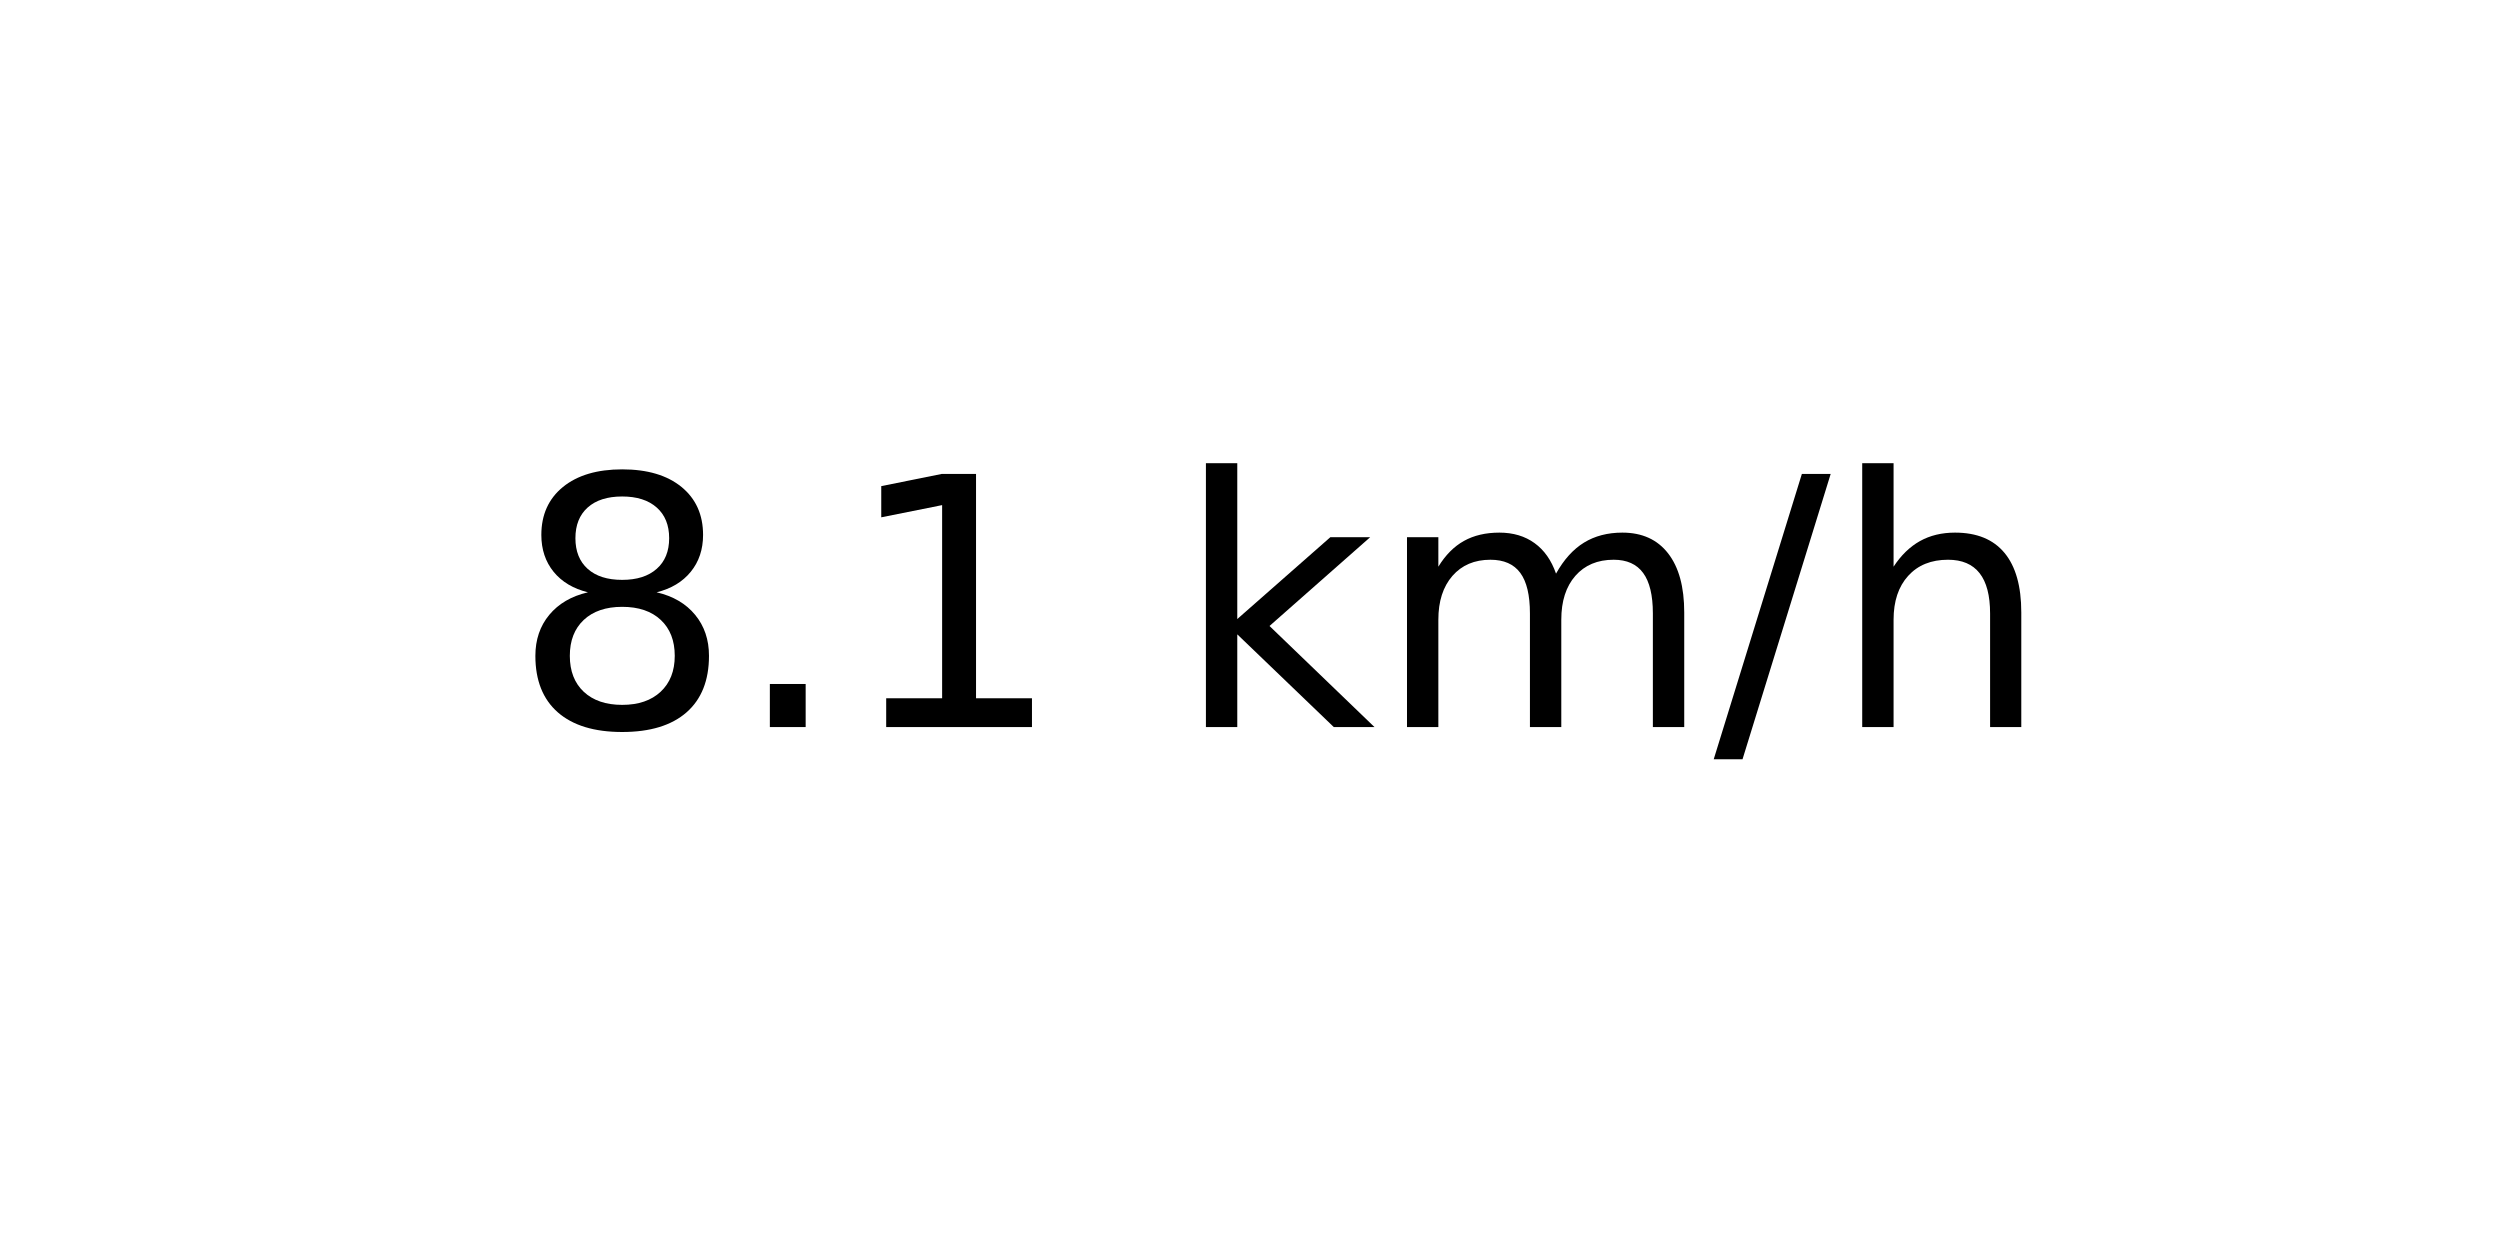
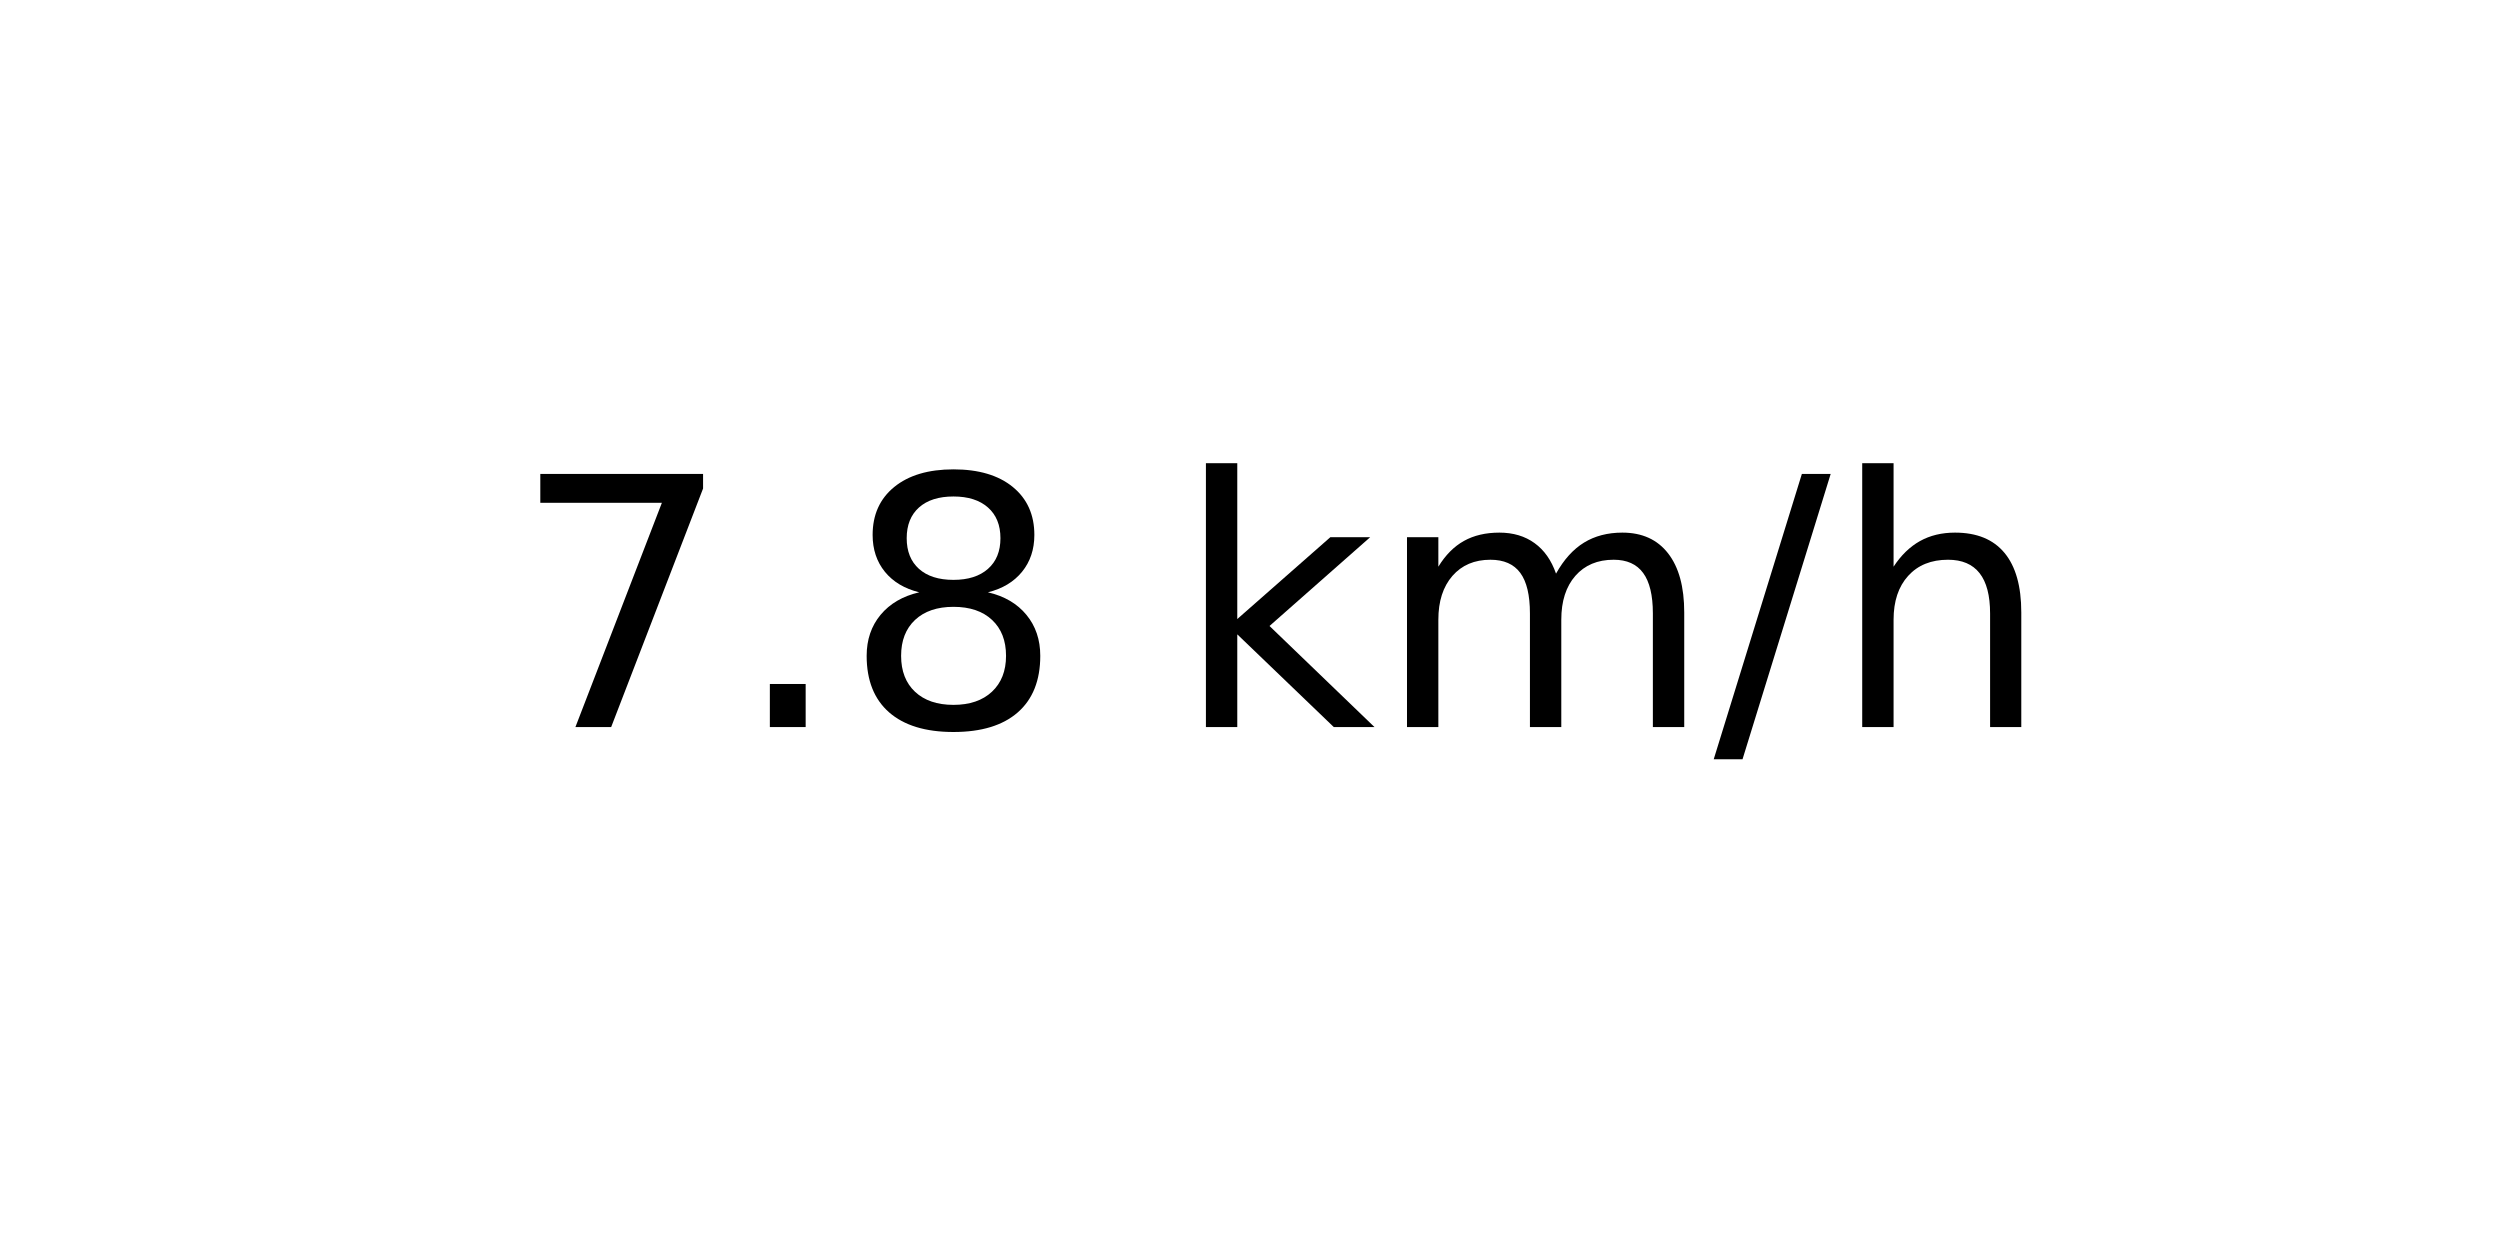
<svg xmlns="http://www.w3.org/2000/svg" xmlns:xlink="http://www.w3.org/1999/xlink" width="72pt" height="36pt" viewBox="0 0 72 36" version="1.1">
  <defs>
    <style type="text/css">*{stroke-linejoin: round; stroke-linecap: butt}</style>
  </defs>
  <g id="figure_1">
    <g id="axes_1">
      <g id="text_1">
        <g transform="translate(14.74062 20.93937) scale(0.1 -0.1)">
          <defs>
+             <path id="DejaVuSans-37" d="M 525 4666  L 3525 4666  L 3525 4397  L 1831 0  L 1172 0  L 2766 4134  L 525 4134  L 525 4666  z " transform="scale(0.015625)" />
+             <path id="DejaVuSans-2e" d="M 684 794  L 1344 794  L 1344 0  L 684 0  L 684 794  z " transform="scale(0.015625)" />
            <path id="DejaVuSans-38" d="M 2034 2216  Q 1584 2216 1326 1975  Q 1069 1734 1069 1313  Q 1069 891 1326 650  Q 1584 409 2034 409  Q 2484 409 2743 651  Q 3003 894 3003 1313  Q 3003 1734 2745 1975  Q 2488 2216 2034 2216  z M 1403 2484  Q 997 2584 770 2862  Q 544 3141 544 3541  Q 544 4100 942 4425  Q 1341 4750 2034 4750  Q 2731 4750 3128 4425  Q 3525 4100 3525 3541  Q 3525 3141 3298 2862  Q 3072 2584 2669 2484  Q 3125 2378 3379 2068  Q 3634 1759 3634 1313  Q 3634 634 3220 271  Q 2806 -91 2034 -91  Q 1263 -91 848 271  Q 434 634 434 1313  Q 434 1759 690 2068  Q 947 2378 1403 2484  z M 1172 3481  Q 1172 3119 1398 2916  Q 1625 2713 2034 2713  Q 2441 2713 2670 2916  Q 2900 3119 2900 3481  Q 2900 3844 2670 4047  Q 2441 4250 2034 4250  Q 1625 4250 1398 4047  Q 1172 3844 1172 3481  z " transform="scale(0.015625)" />
-             <path id="DejaVuSans-2e" d="M 684 794  L 1344 794  L 1344 0  L 684 0  L 684 794  z " transform="scale(0.015625)" />
-             <path id="DejaVuSans-31" d="M 794 531  L 1825 531  L 1825 4091  L 703 3866  L 703 4441  L 1819 4666  L 2450 4666  L 2450 531  L 3481 531  L 3481 0  L 794 0  L 794 531  z " transform="scale(0.015625)" />
            <path id="DejaVuSans-20" transform="scale(0.015625)" />
            <path id="DejaVuSans-6b" d="M 581 4863  L 1159 4863  L 1159 1991  L 2875 3500  L 3609 3500  L 1753 1863  L 3688 0  L 2938 0  L 1159 1709  L 1159 0  L 581 0  L 581 4863  z " transform="scale(0.015625)" />
            <path id="DejaVuSans-6d" d="M 3328 2828  Q 3544 3216 3844 3400  Q 4144 3584 4550 3584  Q 5097 3584 5394 3201  Q 5691 2819 5691 2113  L 5691 0  L 5113 0  L 5113 2094  Q 5113 2597 4934 2840  Q 4756 3084 4391 3084  Q 3944 3084 3684 2787  Q 3425 2491 3425 1978  L 3425 0  L 2847 0  L 2847 2094  Q 2847 2600 2669 2842  Q 2491 3084 2119 3084  Q 1678 3084 1418 2786  Q 1159 2488 1159 1978  L 1159 0  L 581 0  L 581 3500  L 1159 3500  L 1159 2956  Q 1356 3278 1631 3431  Q 1906 3584 2284 3584  Q 2666 3584 2933 3390  Q 3200 3197 3328 2828  z " transform="scale(0.015625)" />
            <path id="DejaVuSans-2f" d="M 1625 4666  L 2156 4666  L 531 -594  L 0 -594  L 1625 4666  z " transform="scale(0.015625)" />
            <path id="DejaVuSans-68" d="M 3513 2113  L 3513 0  L 2938 0  L 2938 2094  Q 2938 2591 2744 2837  Q 2550 3084 2163 3084  Q 1697 3084 1428 2787  Q 1159 2491 1159 1978  L 1159 0  L 581 0  L 581 4863  L 1159 4863  L 1159 2956  Q 1366 3272 1645 3428  Q 1925 3584 2291 3584  Q 2894 3584 3203 3211  Q 3513 2838 3513 2113  z " transform="scale(0.015625)" />
          </defs>
-           <use xlink:href="#DejaVuSans-38" />
+           <use xlink:href="#DejaVuSans-37" />
          <use xlink:href="#DejaVuSans-2e" x="63.623" />
-           <use xlink:href="#DejaVuSans-31" x="95.41" />
+           <use xlink:href="#DejaVuSans-38" x="95.41" />
          <use xlink:href="#DejaVuSans-20" x="159.033" />
          <use xlink:href="#DejaVuSans-6b" x="190.82" />
          <use xlink:href="#DejaVuSans-6d" x="248.73" />
          <use xlink:href="#DejaVuSans-2f" x="346.143" />
          <use xlink:href="#DejaVuSans-68" x="379.834" />
        </g>
      </g>
    </g>
  </g>
</svg>
